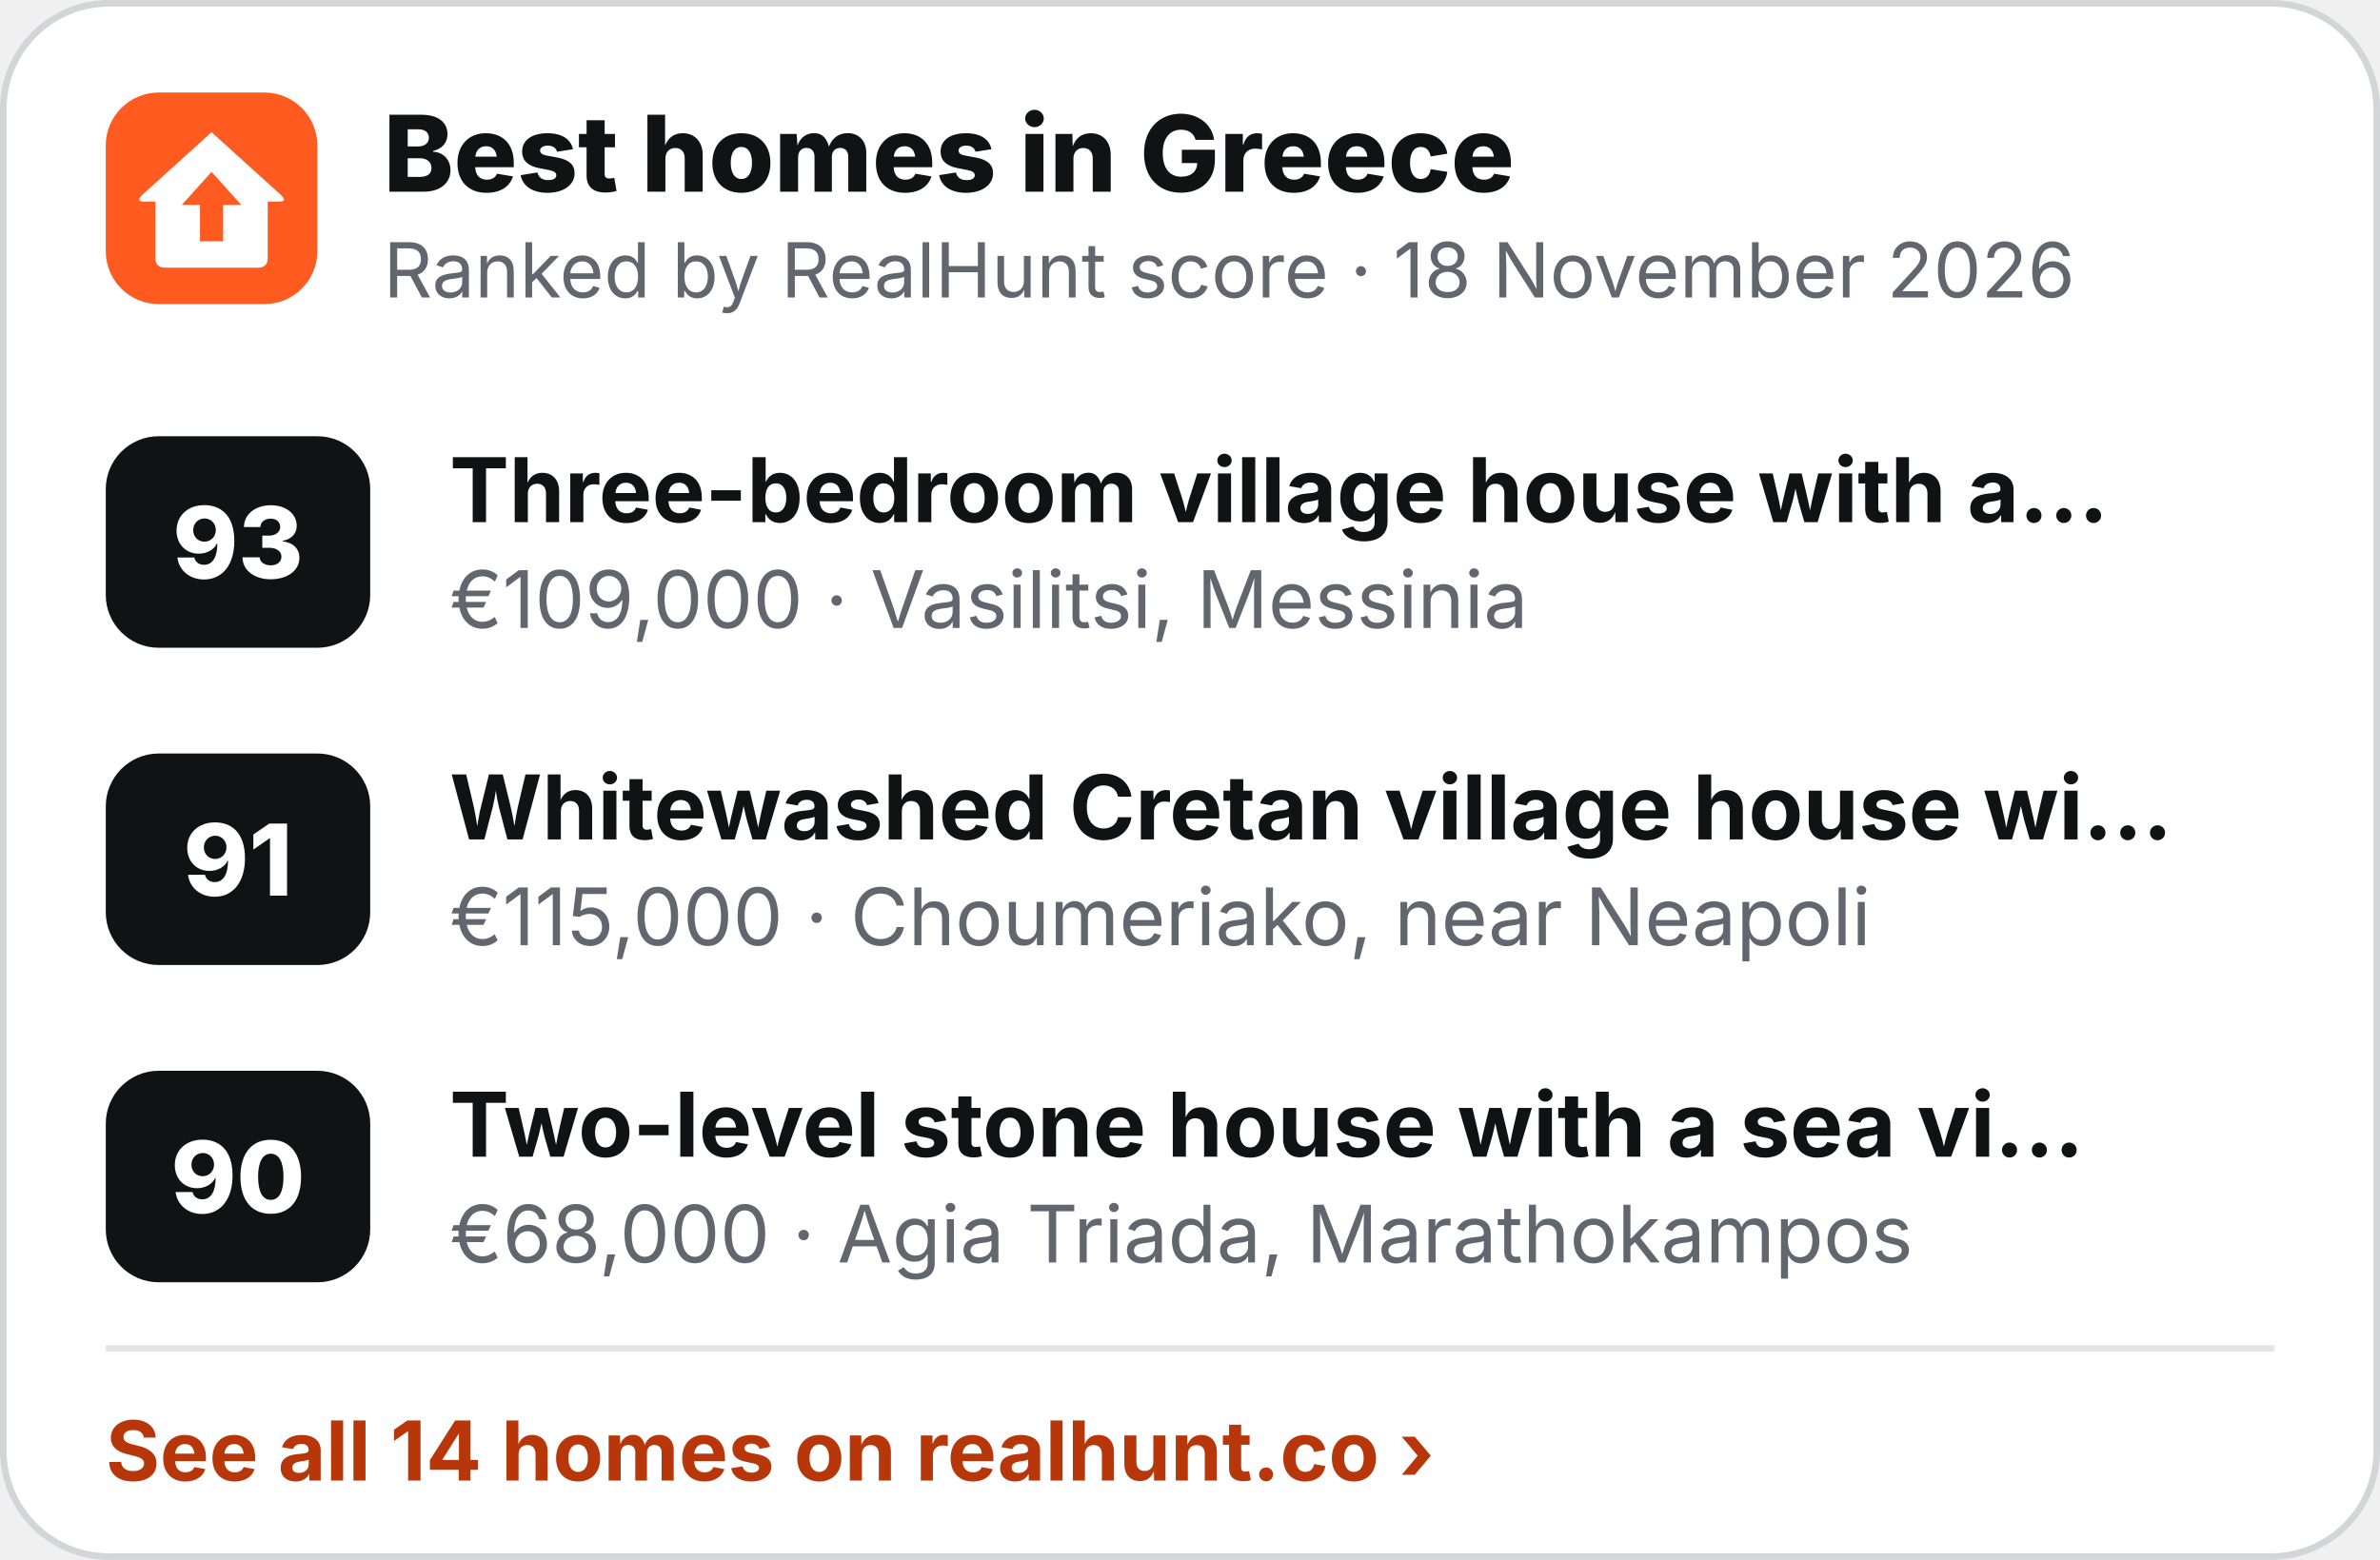
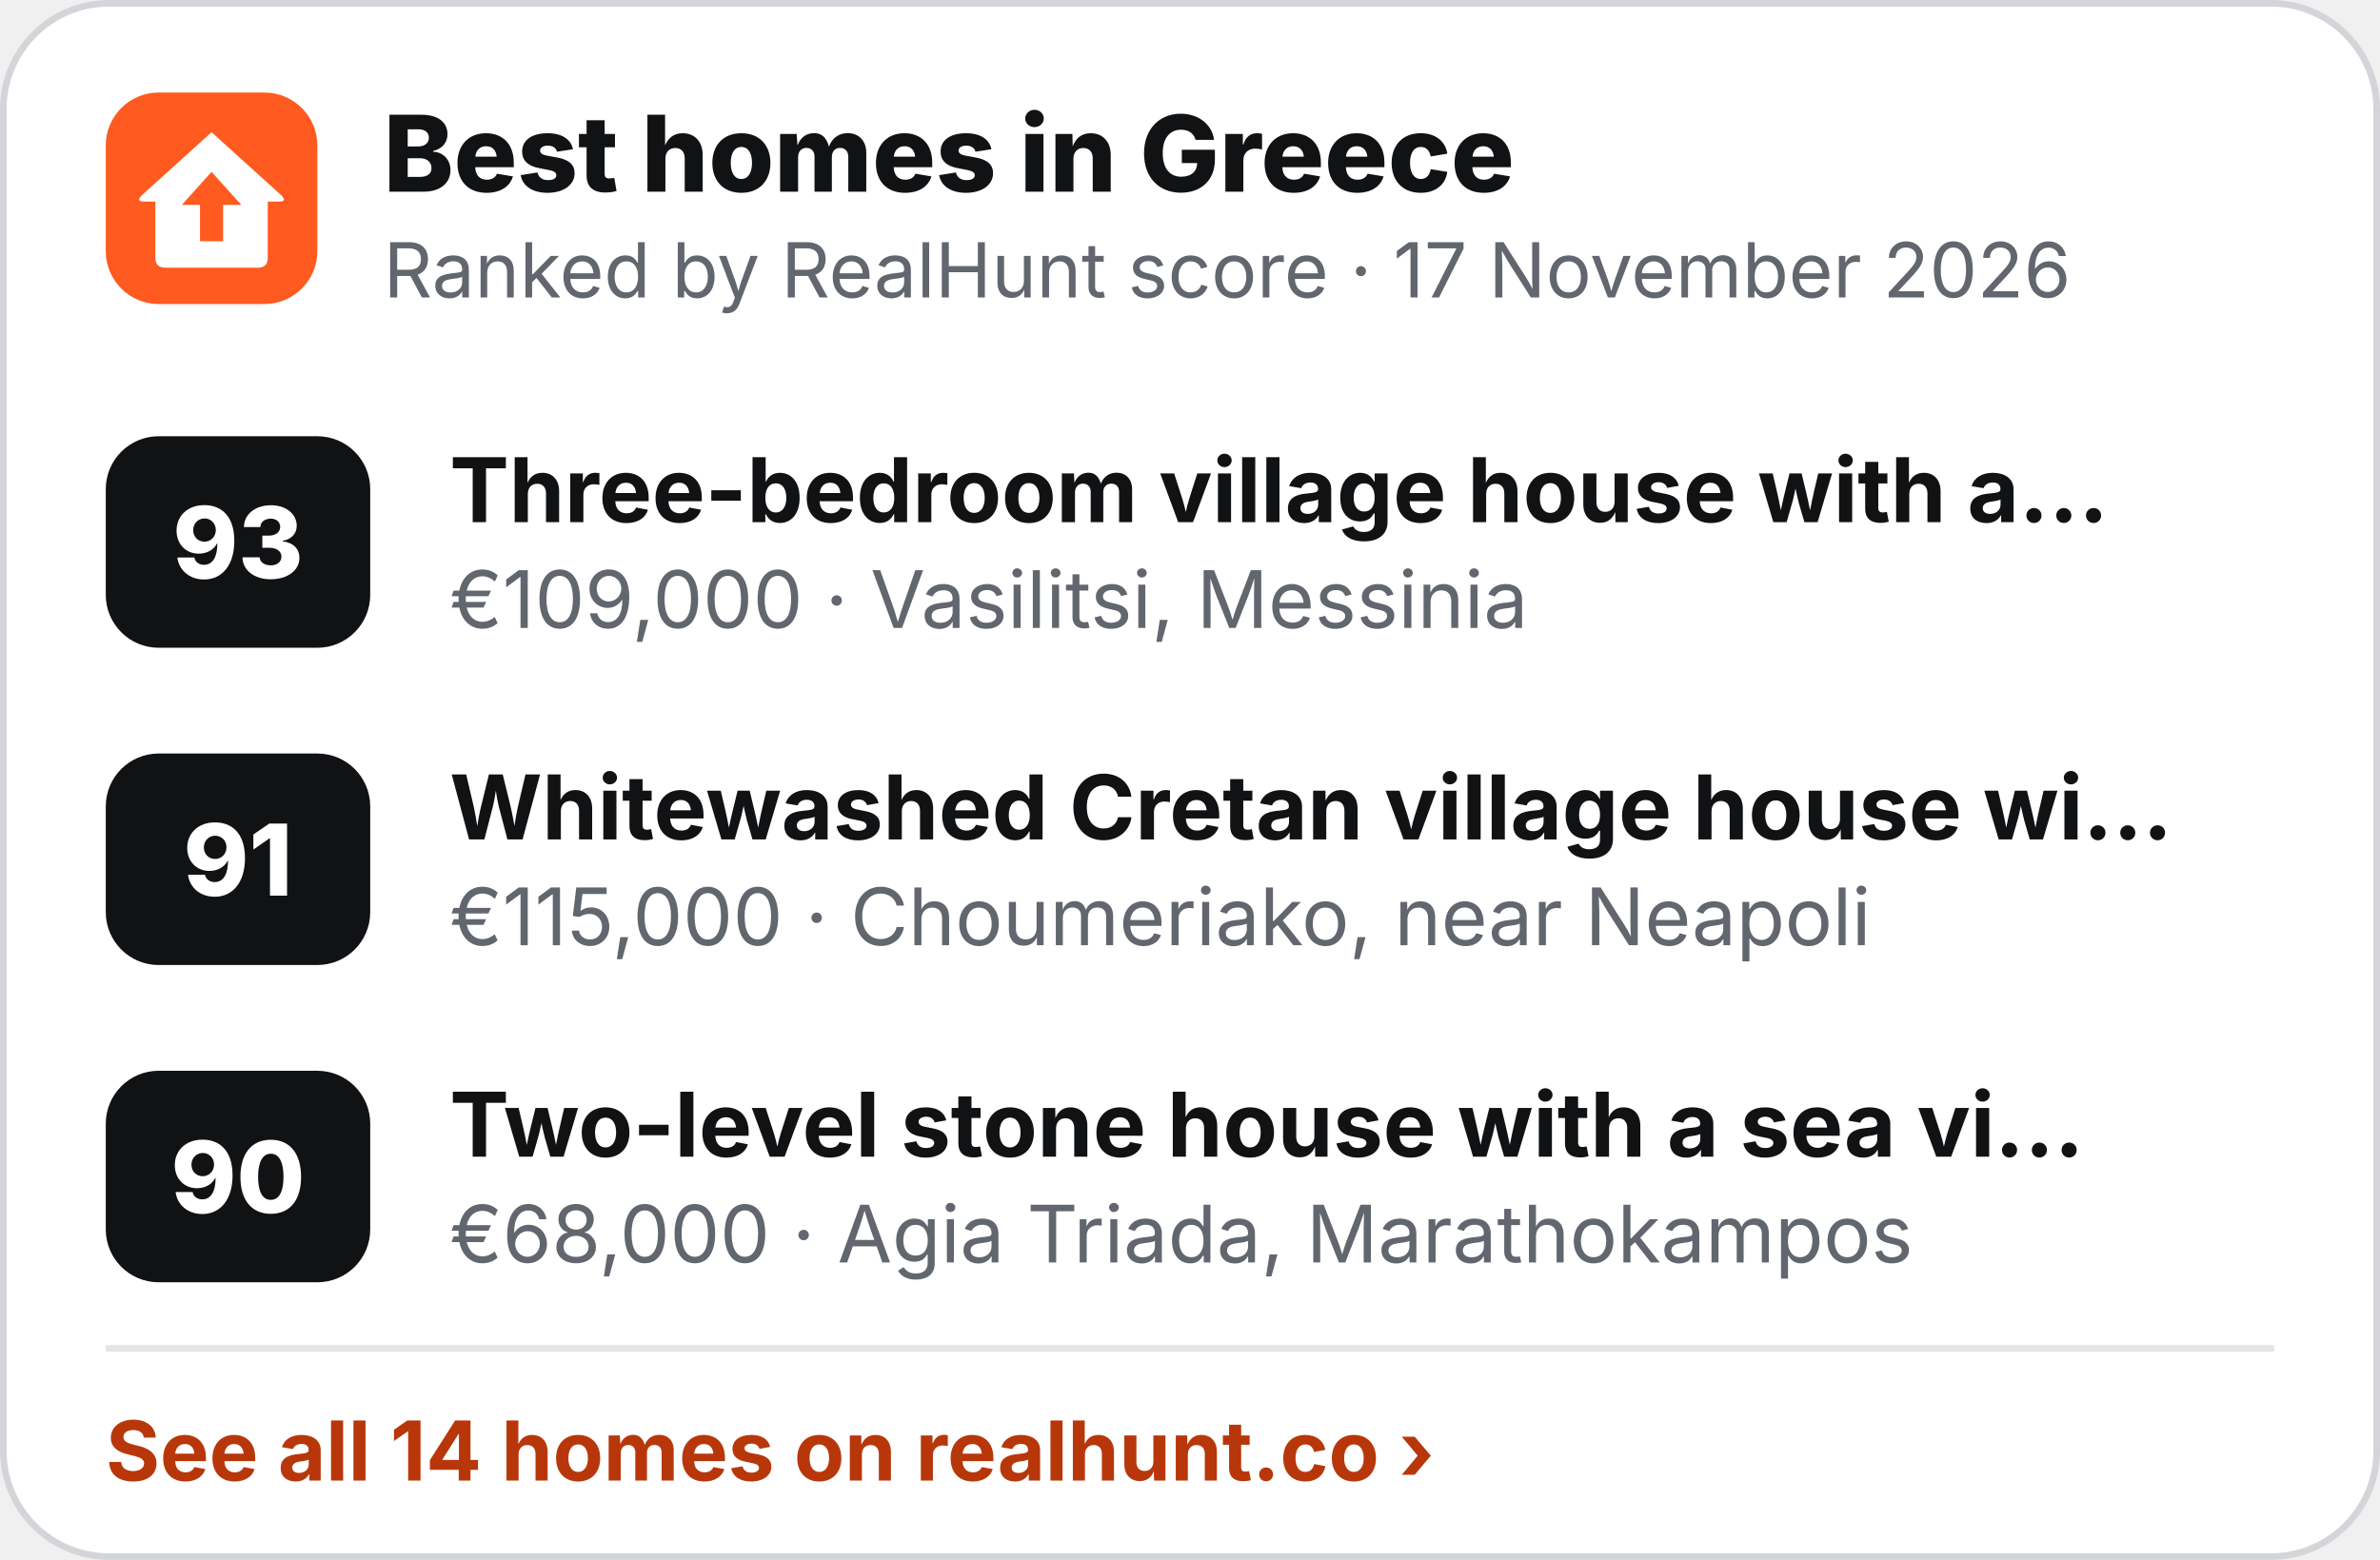
<svg xmlns="http://www.w3.org/2000/svg" width="360" height="236" viewBox="0 0 360 236" role="img" aria-label="Best homes in Greece">
  <rect x=".5" y=".5" width="359" height="235" rx="16" fill="#fff" stroke="#D3D5D9" />
  <g transform="translate(16 14) scale(.5)">
    <rect width="64" height="64" rx="16" fill="#FF5A1F" />
    <path d="M32 12 L53 31 Q55 33 52.5 33 L49 33 L49 50 Q49 53 46 53 L18 53 Q15 53 15 50 L15 33 L11.5 33 Q9 33 11 31 Z" fill="#fff" />
    <path d="M32 24 L41 34 L35.5 34 L35.5 45 L28.5 45 L28.5 34 L23 34 Z" fill="#FF5A1F" />
  </g>
  <text x="58" y="29" font-family="Inter,'Segoe UI',Helvetica,Arial,sans-serif" font-size="16" font-weight="800" fill="#111214">Best homes in Greece</text>
-   <text x="58" y="45" font-family="Inter,'Segoe UI',Helvetica,Arial,sans-serif" font-size="11.5" fill="#62666E">Ranked by RealHunt score · 18 November 2026</text>
+   <text x="58" y="45" font-family="Inter,'Segoe UI',Helvetica,Arial,sans-serif" font-size="11.5" fill="#62666E">Ranked by RealHunt score · 17 November 2026</text>
  <rect x="16" y="66" width="40" height="32" rx="8" fill="#111214" />
  <text x="36" y="87.5" text-anchor="middle" font-family="Inter,'Segoe UI',Helvetica,Arial,sans-serif" font-size="15" font-weight="800" fill="#fff">93</text>
  <text x="68" y="79" font-family="Inter,'Segoe UI',Helvetica,Arial,sans-serif" font-size="13.5" font-weight="700" fill="#111214">Three-bedroom village house with a…</text>
  <text x="68" y="95" font-family="Inter,'Segoe UI',Helvetica,Arial,sans-serif" font-size="12" fill="#62666E">€109,000 · Vasilitsi, Messinia</text>
  <rect x="16" y="114" width="40" height="32" rx="8" fill="#111214" />
  <text x="36" y="135.5" text-anchor="middle" font-family="Inter,'Segoe UI',Helvetica,Arial,sans-serif" font-size="15" font-weight="800" fill="#fff">91</text>
  <text x="68" y="127" font-family="Inter,'Segoe UI',Helvetica,Arial,sans-serif" font-size="13.5" font-weight="700" fill="#111214">Whitewashed Cretan village house wi…</text>
  <text x="68" y="143" font-family="Inter,'Segoe UI',Helvetica,Arial,sans-serif" font-size="12" fill="#62666E">€115,000 · Choumeriako, near Neapoli</text>
  <rect x="16" y="162" width="40" height="32" rx="8" fill="#111214" />
  <text x="36" y="183.5" text-anchor="middle" font-family="Inter,'Segoe UI',Helvetica,Arial,sans-serif" font-size="15" font-weight="800" fill="#fff">90</text>
  <text x="68" y="175" font-family="Inter,'Segoe UI',Helvetica,Arial,sans-serif" font-size="13.5" font-weight="700" fill="#111214">Two-level stone house with a sea vi…</text>
  <text x="68" y="191" font-family="Inter,'Segoe UI',Helvetica,Arial,sans-serif" font-size="12" fill="#62666E">€68,000 · Agia Triada, Marathokampos</text>
  <line x1="16" y1="204" x2="344" y2="204" stroke="#E4E5E8" />
  <text x="16" y="224" font-family="Inter,'Segoe UI',Helvetica,Arial,sans-serif" font-size="12.5" font-weight="700" fill="#B8370A">See all 14 homes on realhunt.co ›</text>
</svg>
